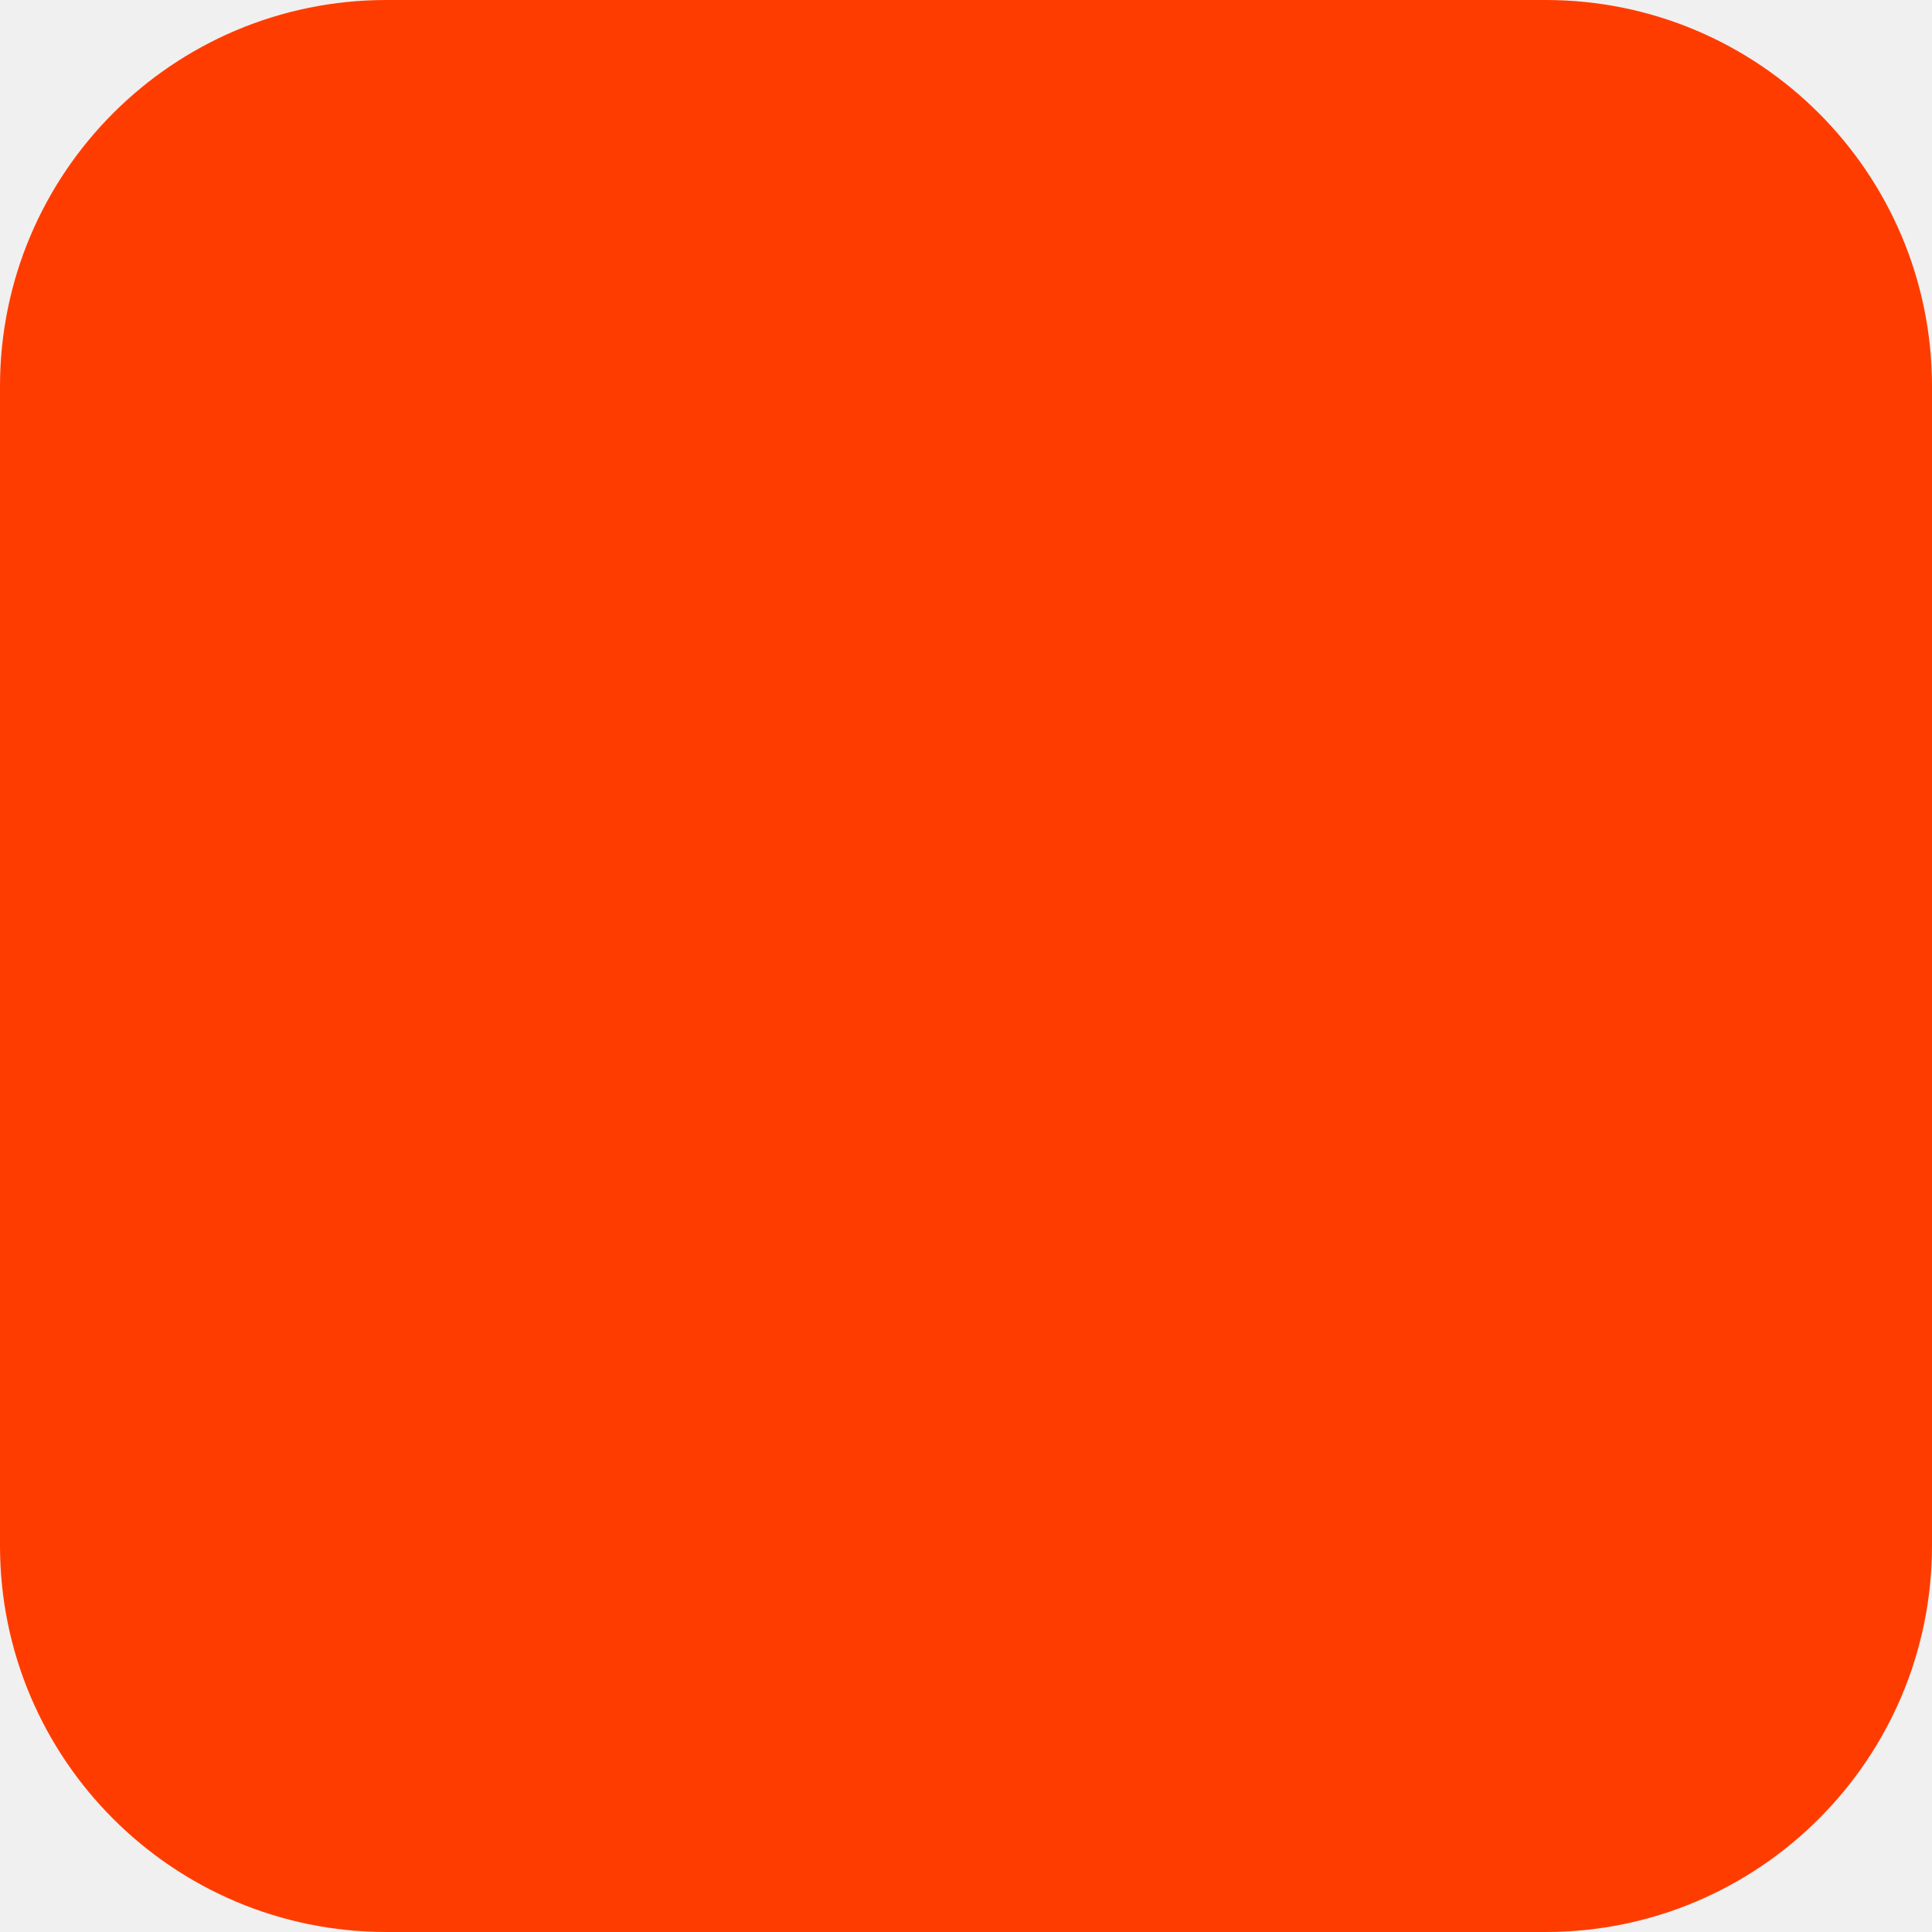
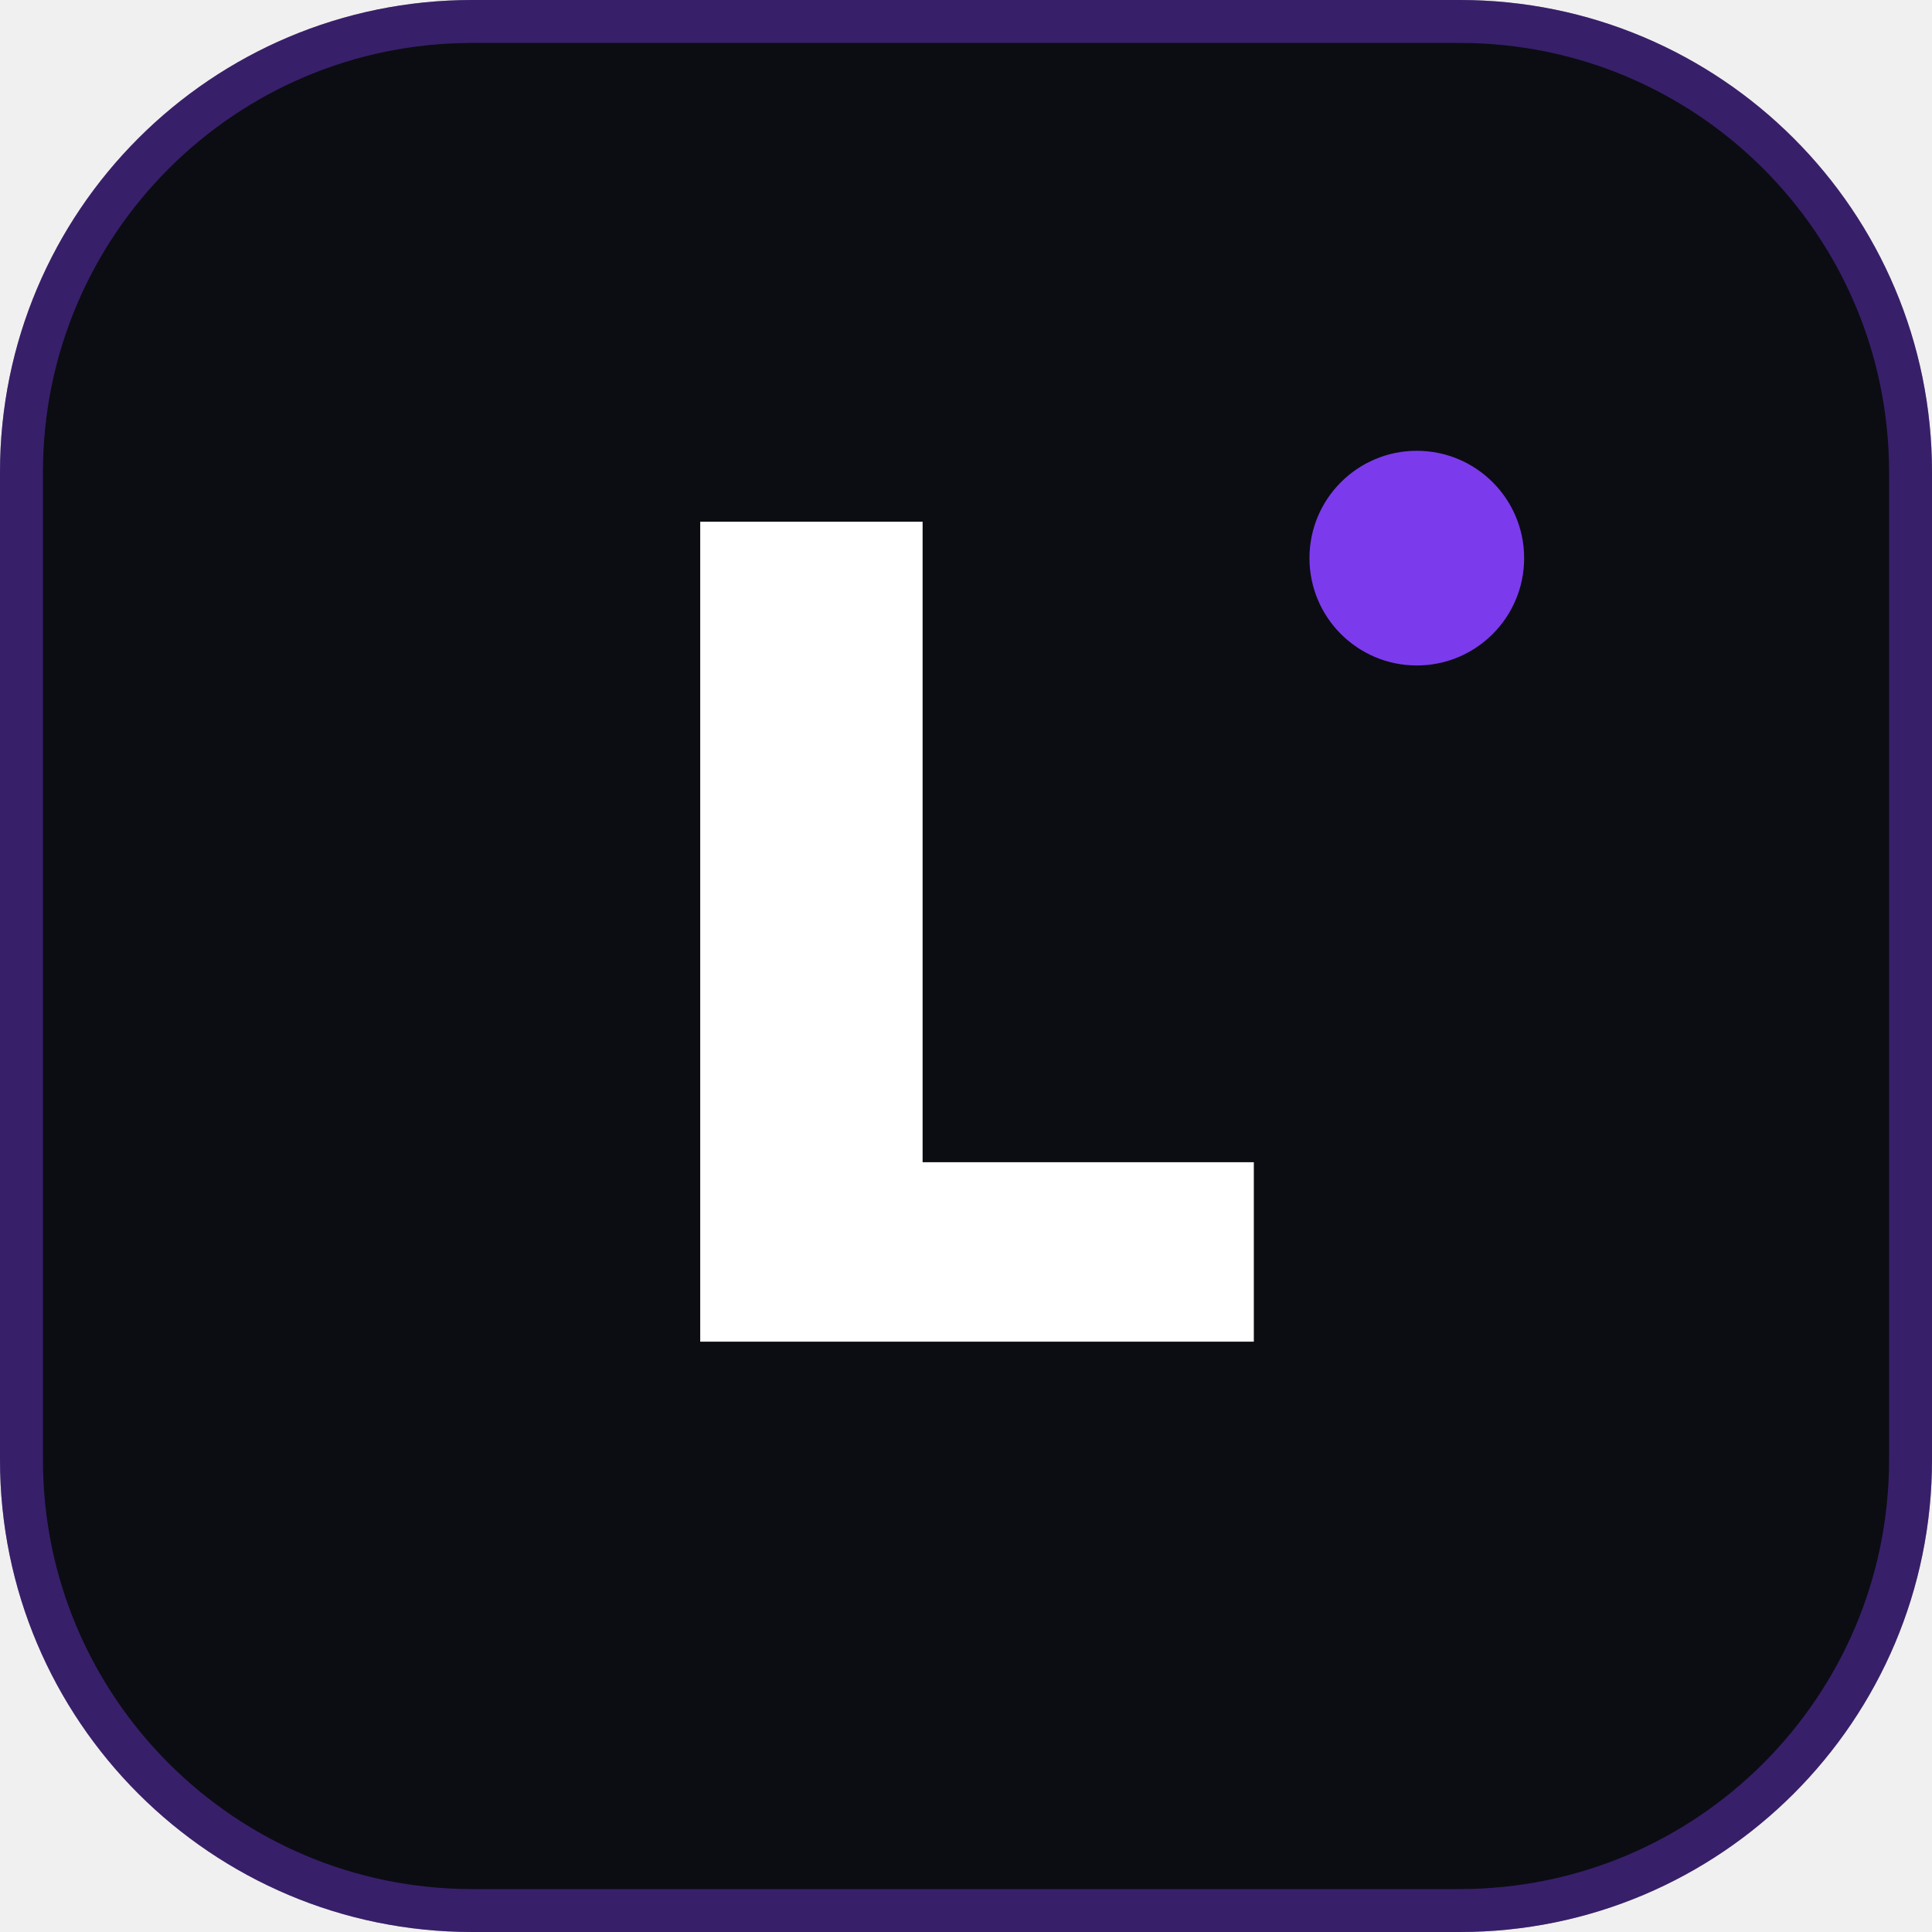
<svg xmlns="http://www.w3.org/2000/svg" width="180" height="180" viewBox="0 0 180 180" fill="none">
-   <rect width="180" height="180" rx="36" fill="#FF3C00" />
+   <rect width="180" height="180" rx="44" fill="#0B0D13" />
+   <rect x="2" y="2" width="176" height="176" rx="42" stroke="#7C3AED" stroke-width="4" stroke-opacity="0.4" />
+   <text x="90" y="125" text-anchor="middle" fill="#FFFFFF" font-family="'Inter', -apple-system, BlinkMacSystemFont, 'Segoe UI', Roboto, sans-serif" font-weight="900" font-size="105" letter-spacing="-3">L</text>
+   <circle cx="132" cy="52" r="10" fill="#7C3AED" />
</svg>
